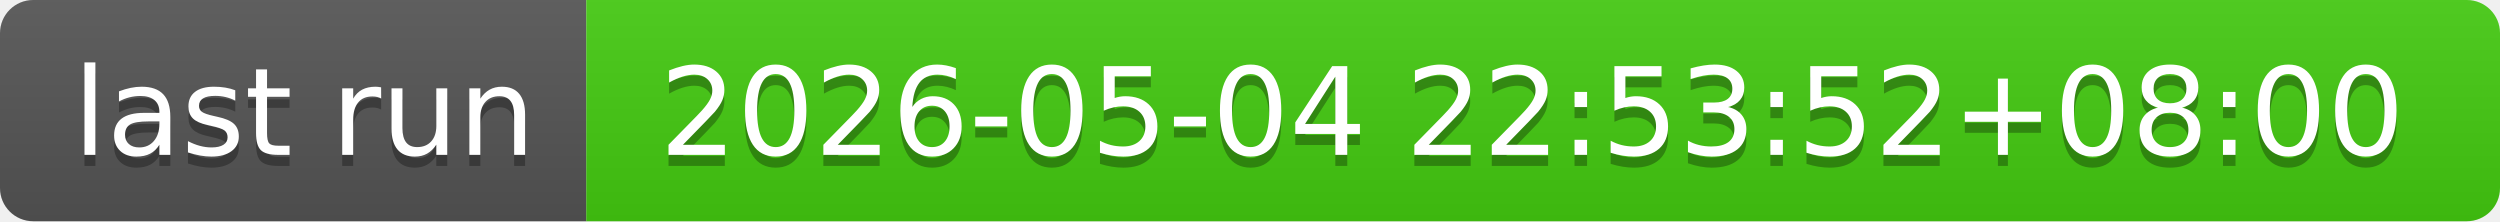
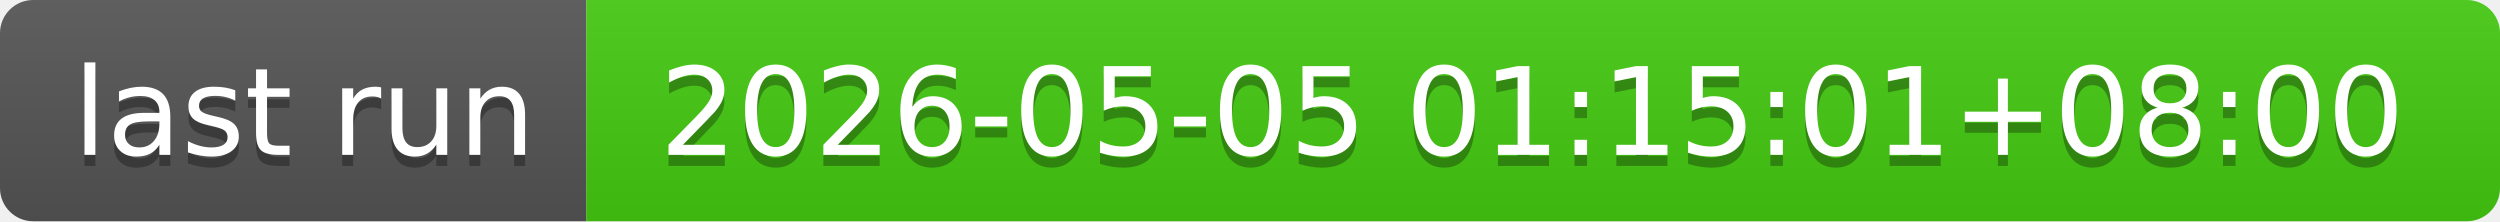
- <svg xmlns="http://www.w3.org/2000/svg" width="226" height="20" role="img" aria-label="last run: 2026-05-04 22:53:52+08:00">
+ <svg xmlns="http://www.w3.org/2000/svg" width="226" height="20" role="img" aria-label="last run: 2026-05-05 01:15:01+08:00">
  <linearGradient id="s" x2="0" y2="100%">
    <stop offset="0" stop-color="#bbb" stop-opacity=".1" />
    <stop offset="1" stop-opacity=".1" />
  </linearGradient>
  <clipPath id="r">
    <rect width="226" height="20" rx="3" fill="#fff" />
  </clipPath>
  <g clip-path="url(#r)">
    <rect width="53" height="20" fill="#555" />
    <rect x="53" width="173" height="20" fill="#4c1" />
    <rect width="226" height="20" fill="url(#s)" />
  </g>
  <g fill="#fff" text-anchor="middle" font-family="Verdana,Geneva,DejaVu Sans,sans-serif" text-rendering="geometricPrecision" font-size="110">
    <text aria-hidden="true" x="275" y="150" fill="#010101" fill-opacity=".3" transform="scale(.1)" textLength="430">last run</text>
    <text x="275" y="140" transform="scale(.1)" fill="#fff" textLength="430">last run</text>
-     <text aria-hidden="true" x="1385" y="150" fill="#010101" fill-opacity=".3" transform="scale(.1)" textLength="1630">2026-05-04 22:53:52+08:00</text>
-     <text x="1385" y="140" transform="scale(.1)" fill="#fff" textLength="1630">2026-05-04 22:53:52+08:00</text>
+     <text aria-hidden="true" x="1385" y="150" fill="#010101" fill-opacity=".3" transform="scale(.1)" textLength="1630">2026-05-05 01:15:01+08:00</text>
+     <text x="1385" y="140" transform="scale(.1)" fill="#fff" textLength="1630">2026-05-05 01:15:01+08:00</text>
  </g>
</svg>
